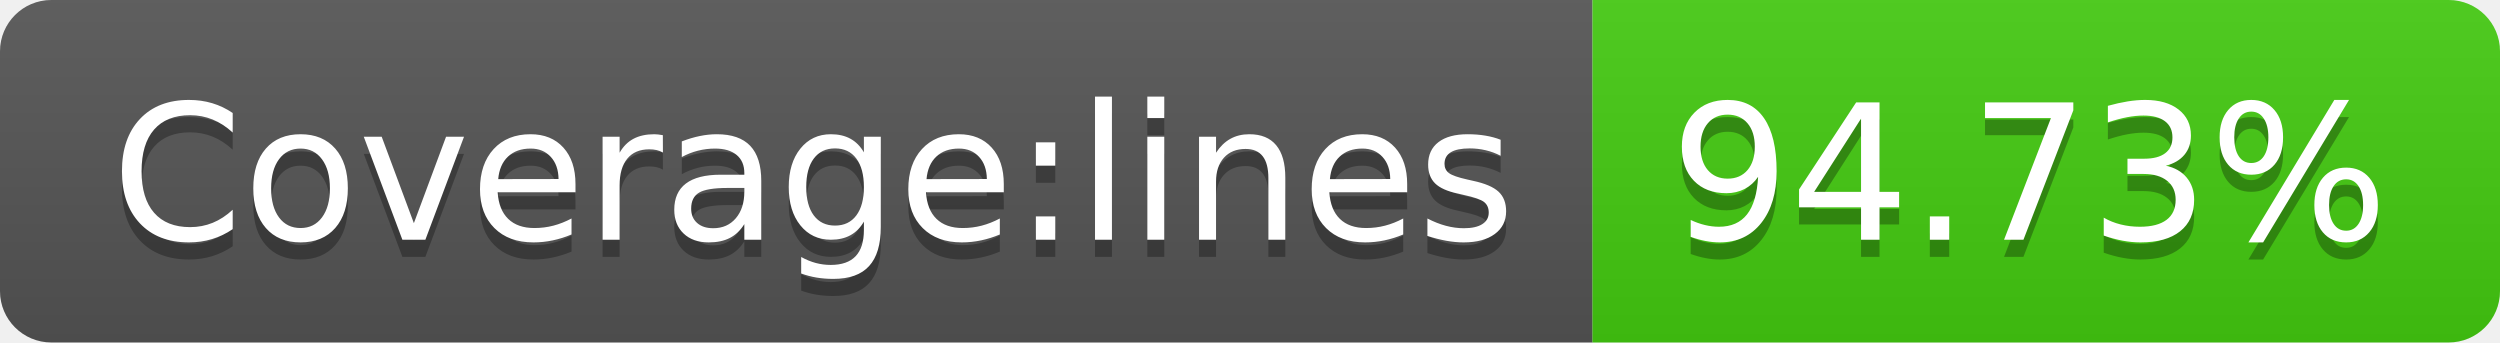
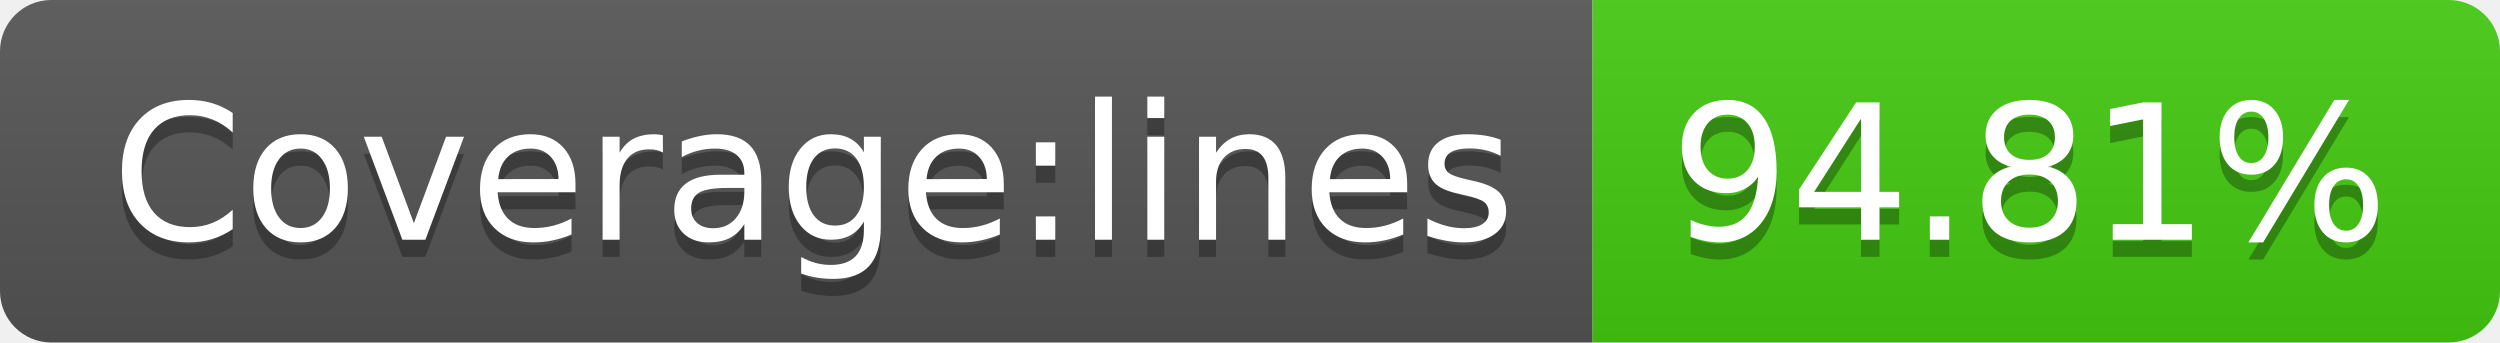
- <svg xmlns="http://www.w3.org/2000/svg" width="146" height="20" role="img" aria-label="Coverage:lines: 94.73%">
+ <svg xmlns="http://www.w3.org/2000/svg" width="146" height="20" role="img" aria-label="Coverage:lines: 94.81%">
  <linearGradient id="s" x2="0" y2="100%">
    <stop offset="0" stop-color="#bbb" stop-opacity=".1" />
    <stop offset="1" stop-opacity=".1" />
  </linearGradient>
  <clipPath id="r">
    <rect width="146" height="20" rx="3" fill="#fff" />
  </clipPath>
  <g clip-path="url(#r)">
    <rect width="93" height="20" fill="#555" />
    <rect x="93" width="53" height="20" fill="#4c1" />
    <rect width="146" height="20" fill="url(#s)" />
  </g>
  <g fill="#fff" text-anchor="middle" font-family="Verdana,Geneva,DejaVu Sans,sans-serif" text-rendering="geometricPrecision" font-size="110">
    <text aria-hidden="true" x="475" y="150" fill="#010101" fill-opacity=".3" transform="scale(.1)" textLength="830">Coverage:lines</text>
    <text x="475" y="140" transform="scale(.1)" fill="#fff" textLength="830">Coverage:lines</text>
-     <text aria-hidden="true" x="1185" y="150" fill="#010101" fill-opacity=".3" transform="scale(.1)" textLength="430">94.73%</text>
-     <text x="1185" y="140" transform="scale(.1)" fill="#fff" textLength="430">94.73%</text>
+     <text aria-hidden="true" x="1185" y="150" fill="#010101" fill-opacity=".3" transform="scale(.1)" textLength="430">94.81%</text>
+     <text x="1185" y="140" transform="scale(.1)" fill="#fff" textLength="430">94.81%</text>
  </g>
</svg>
